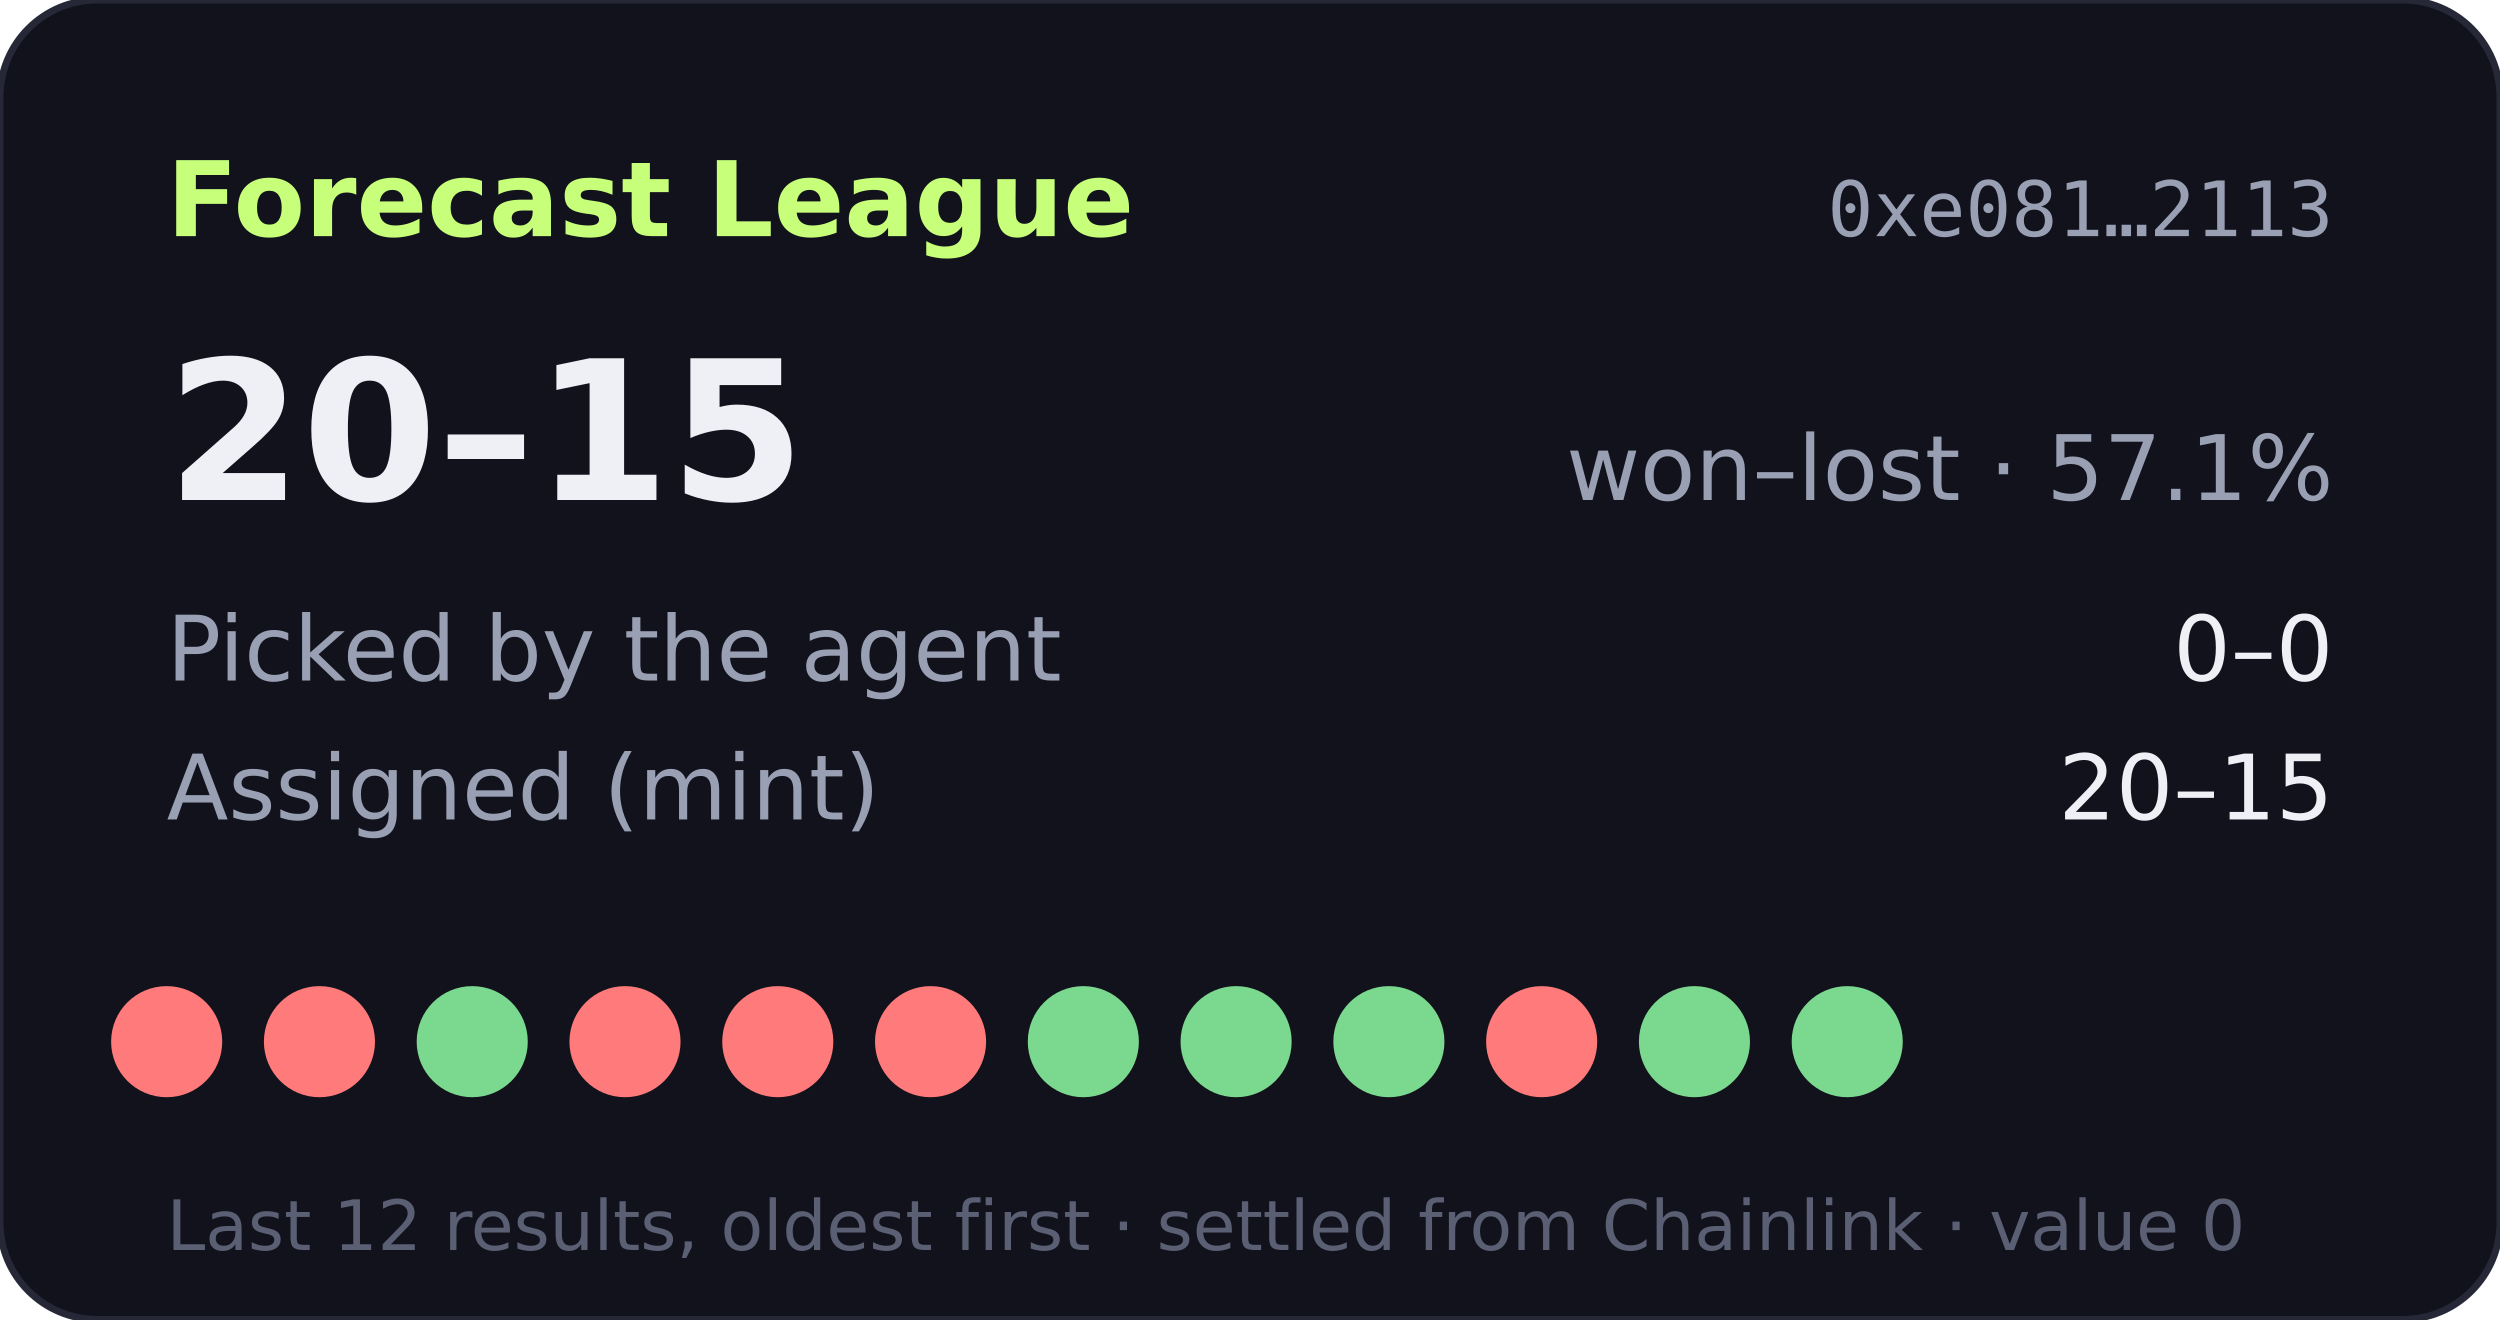
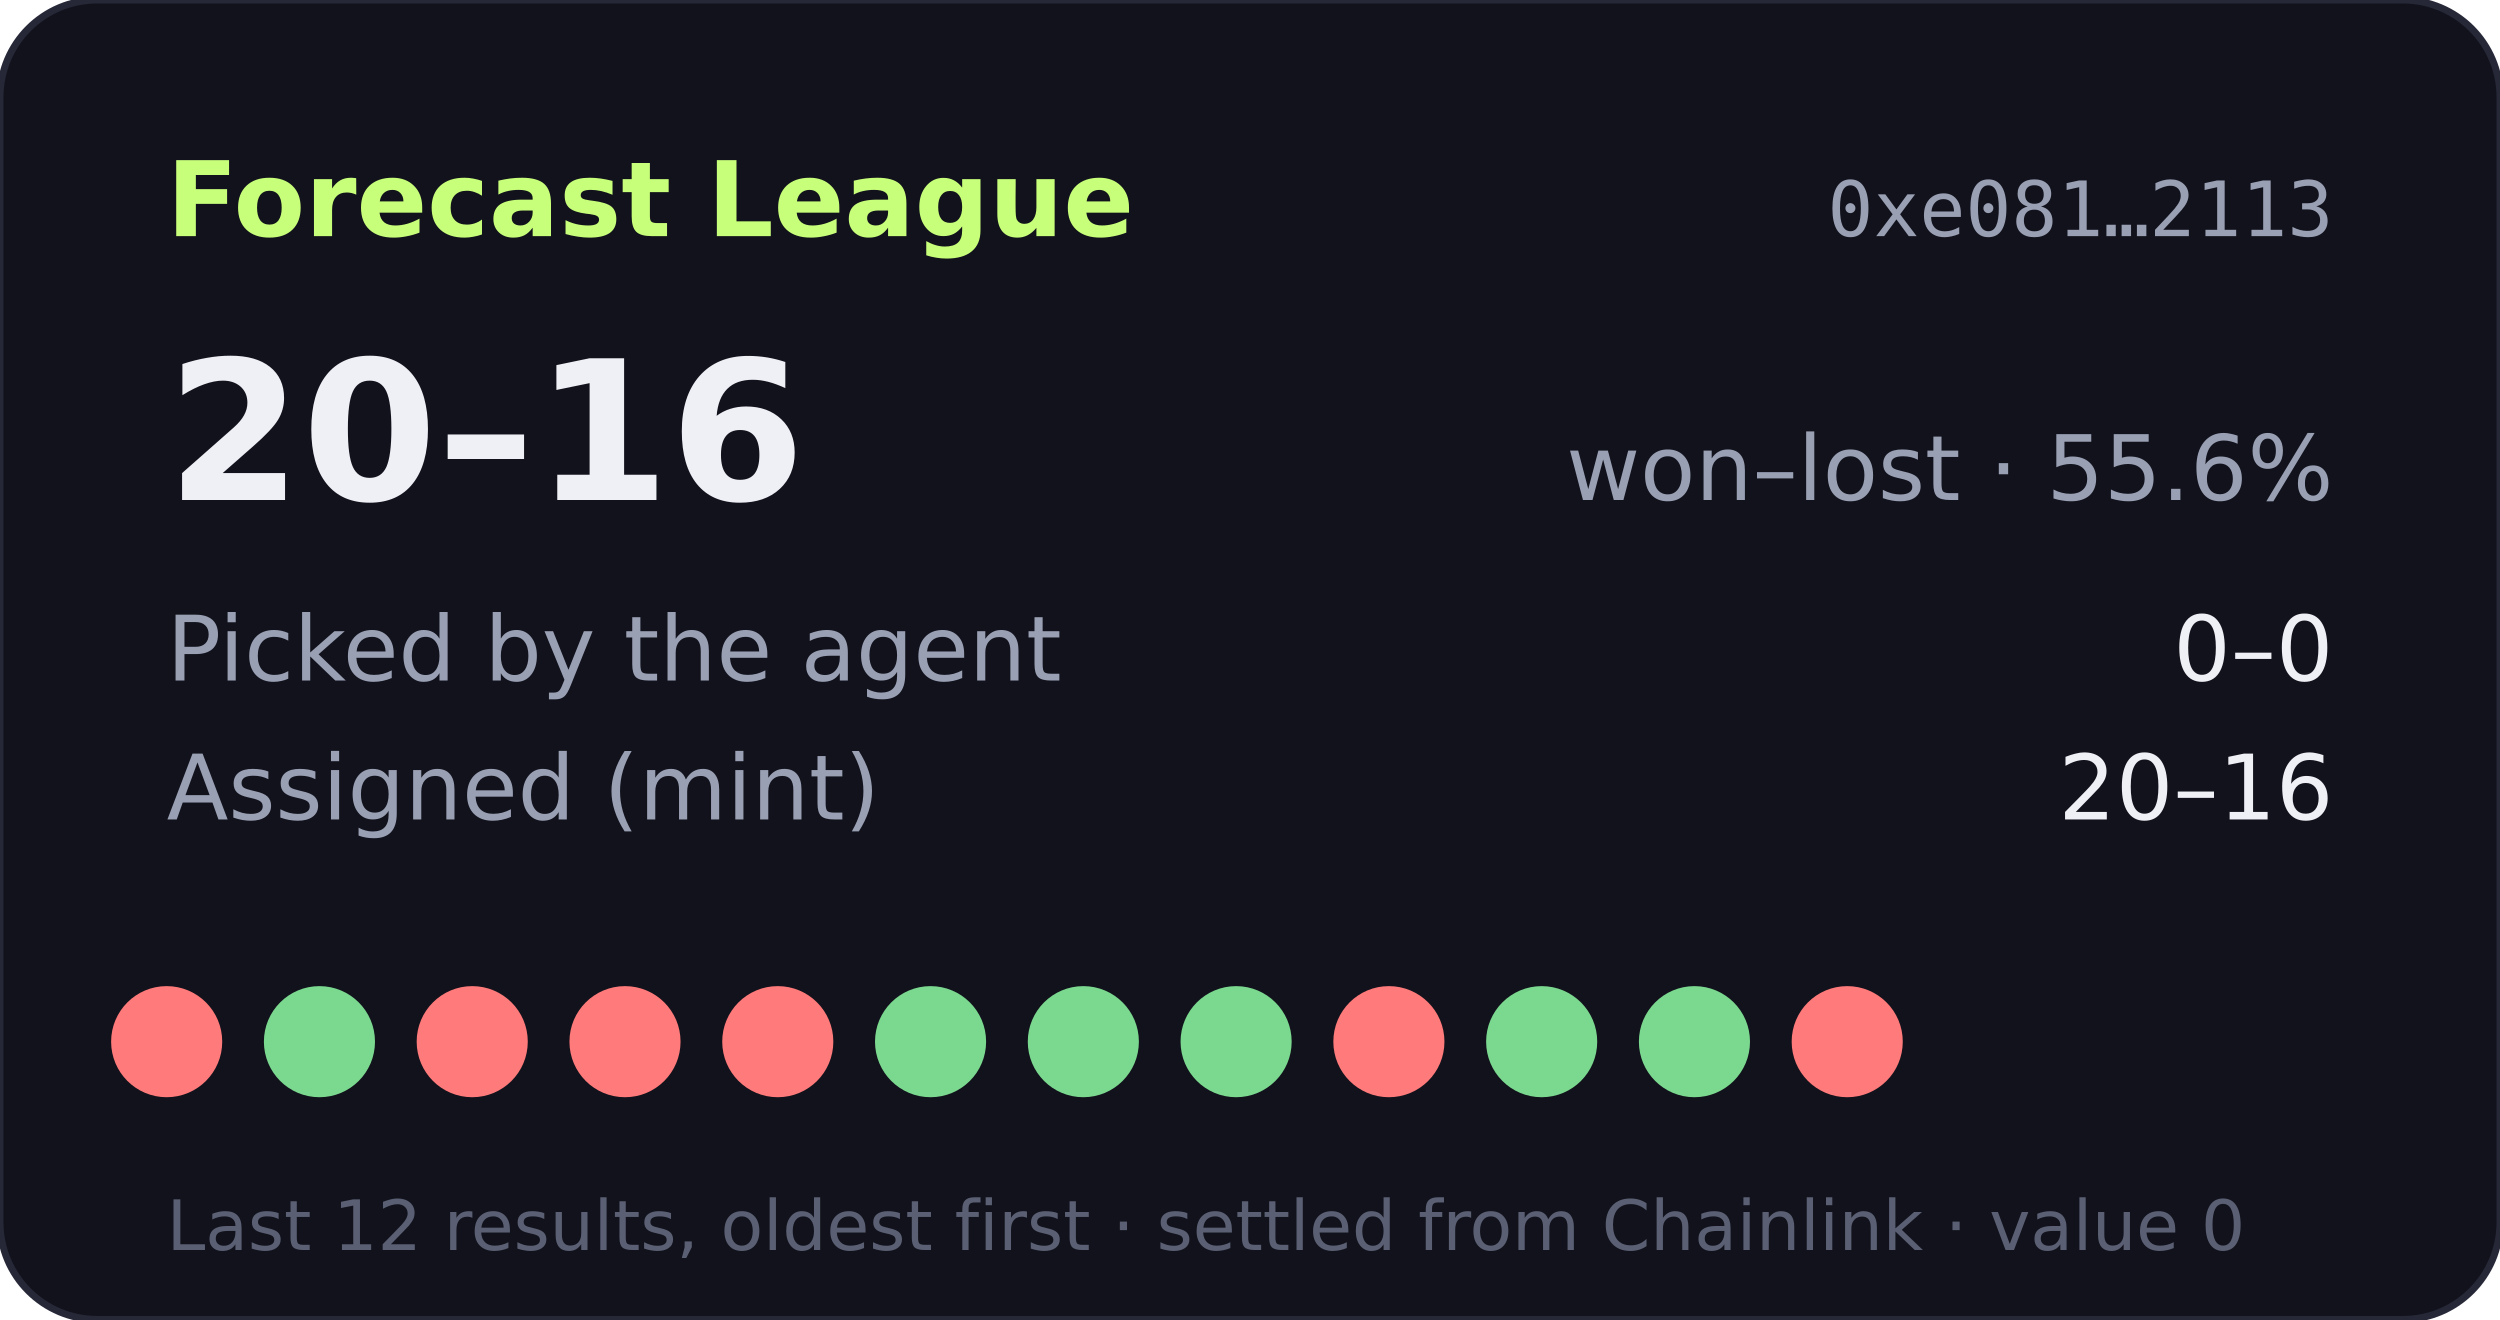
- <svg xmlns="http://www.w3.org/2000/svg" width="360" height="190" viewBox="0 0 360 190" role="img" aria-label="Forecast League record 20-15">
+ <svg xmlns="http://www.w3.org/2000/svg" width="360" height="190" viewBox="0 0 360 190" role="img" aria-label="Forecast League record 20-16">
  <rect width="360" height="190" rx="14" fill="#11121b" stroke="#262838" />
  <text x="24" y="34" fill="#c8ff7a" font-size="15" font-weight="700" font-family="Verdana,DejaVu Sans,sans-serif">Forecast League</text>
  <text x="336" y="34" fill="#9aa0b4" font-size="11" text-anchor="end" font-family="monospace">0xe081…2113</text>
  <g font-family="Verdana,DejaVu Sans,sans-serif">
-     <text x="24" y="72" fill="#eef0f6" font-size="28" font-weight="700">20–15</text>
-     <text x="336" y="72" fill="#9aa0b4" font-size="13" text-anchor="end">won–lost · 57.1%</text>
+     <text x="24" y="72" fill="#eef0f6" font-size="28" font-weight="700">20–16</text>
+     <text x="336" y="72" fill="#9aa0b4" font-size="13" text-anchor="end">won–lost · 55.6%</text>
    <text x="24" y="98" fill="#9aa0b4" font-size="13">Picked by the agent</text>
    <text x="336" y="98" fill="#eef0f6" font-size="13" text-anchor="end">0–0</text>
    <text x="24" y="118" fill="#9aa0b4" font-size="13">Assigned (mint)</text>
-     <text x="336" y="118" fill="#eef0f6" font-size="13" text-anchor="end">20–15</text>
+     <text x="336" y="118" fill="#eef0f6" font-size="13" text-anchor="end">20–16</text>
    <circle cx="24" cy="150" r="8" fill="#ff7a7a" />
-     <circle cx="46" cy="150" r="8" fill="#ff7a7a" />
-     <circle cx="68" cy="150" r="8" fill="#7bd88f" />
+     <circle cx="46" cy="150" r="8" fill="#7bd88f" />
+     <circle cx="68" cy="150" r="8" fill="#ff7a7a" />
    <circle cx="90" cy="150" r="8" fill="#ff7a7a" />
    <circle cx="112" cy="150" r="8" fill="#ff7a7a" />
-     <circle cx="134" cy="150" r="8" fill="#ff7a7a" />
+     <circle cx="134" cy="150" r="8" fill="#7bd88f" />
    <circle cx="156" cy="150" r="8" fill="#7bd88f" />
    <circle cx="178" cy="150" r="8" fill="#7bd88f" />
-     <circle cx="200" cy="150" r="8" fill="#7bd88f" />
-     <circle cx="222" cy="150" r="8" fill="#ff7a7a" />
+     <circle cx="200" cy="150" r="8" fill="#ff7a7a" />
+     <circle cx="222" cy="150" r="8" fill="#7bd88f" />
    <circle cx="244" cy="150" r="8" fill="#7bd88f" />
-     <circle cx="266" cy="150" r="8" fill="#7bd88f" />
+     <circle cx="266" cy="150" r="8" fill="#ff7a7a" />
    <text x="24" y="180" fill="#5a5f73" font-size="10">Last 12 results, oldest first · settled from Chainlink · value 0</text>
  </g>
</svg>
